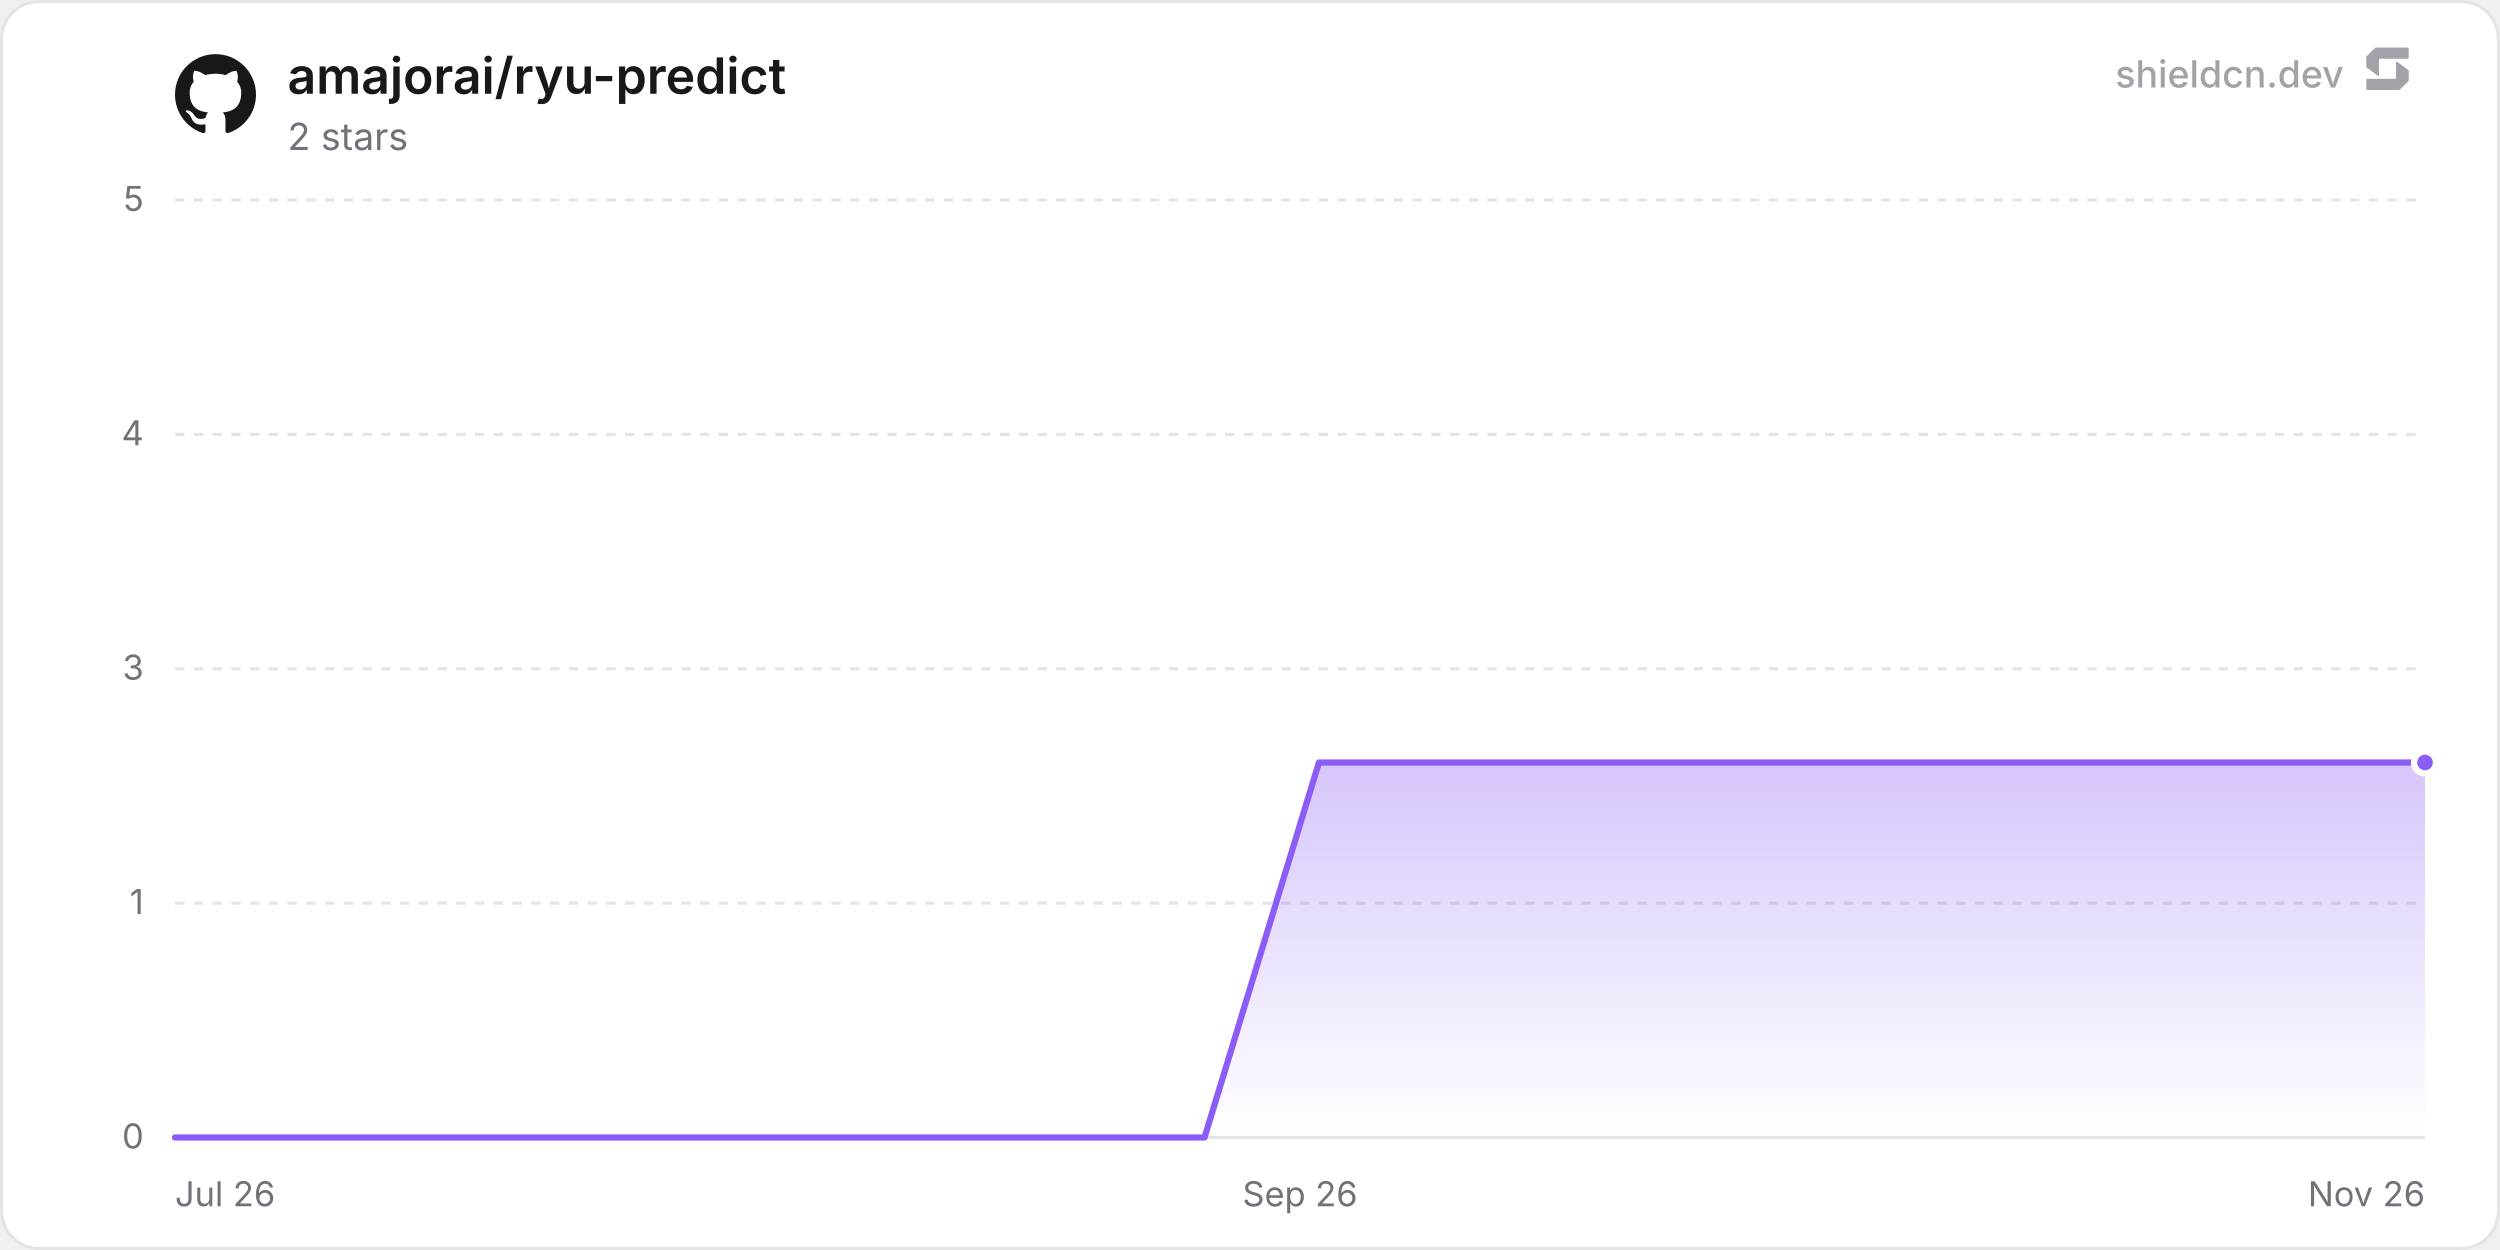
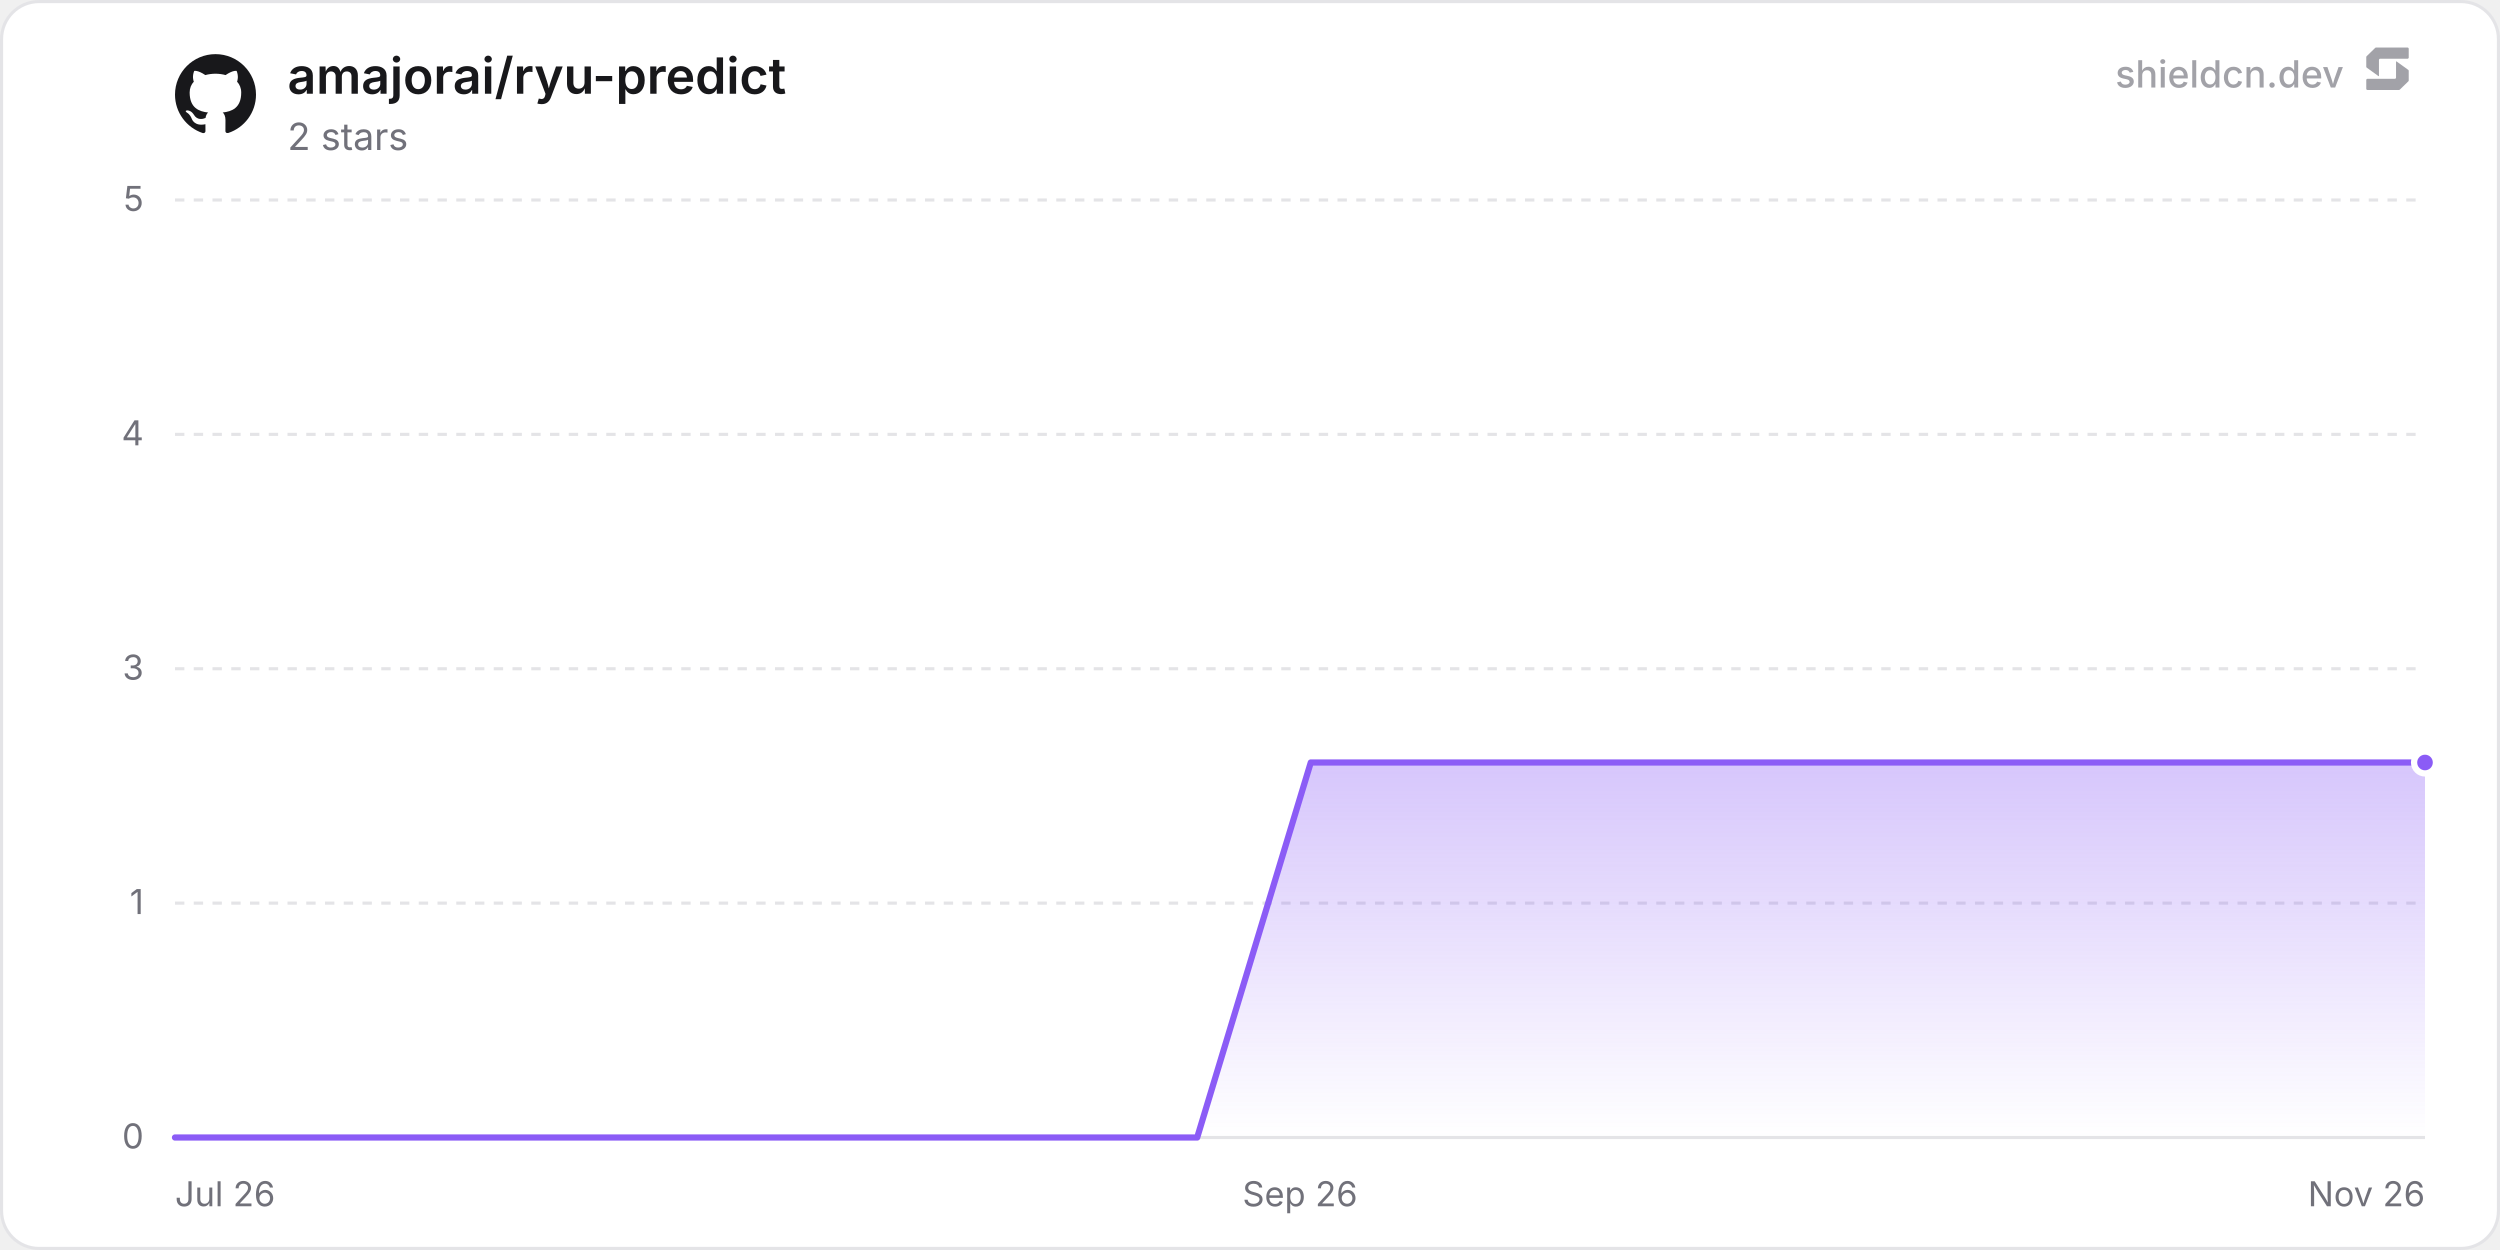
<svg xmlns="http://www.w3.org/2000/svg" width="800" height="400" viewBox="0 0 800 400" role="img" aria-label="amajorai/ryu-predict">
  <defs>
    <linearGradient id="chartFill0" x1="0" y1="0" x2="0" y2="1">
      <stop offset="0%" stop-color="rgba(139, 92, 246, 0.35)" />
      <stop offset="100%" stop-color="rgba(139, 92, 246, 0)" />
    </linearGradient>
  </defs>
  <rect x="0.5" y="0.5" width="799" height="399" rx="12" fill="#ffffff" stroke="#e4e4e7" stroke-width="1" />
  <line x1="56" y1="364" x2="776" y2="364" stroke="#e4e4e7" stroke-width="1" />
  <text x="46" y="367.5" text-anchor="end" font-size="11" fill="#71717a" font-family="'Inter', ui-sans-serif, system-ui, -apple-system, BlinkMacSystemFont, 'Segoe UI', Roboto, Helvetica, Arial, sans-serif">0</text>
  <line x1="56" y1="289" x2="776" y2="289" stroke="#e4e4e7" stroke-width="1" stroke-dasharray="3 3" />
  <text x="46" y="292.5" text-anchor="end" font-size="11" fill="#71717a" font-family="'Inter', ui-sans-serif, system-ui, -apple-system, BlinkMacSystemFont, 'Segoe UI', Roboto, Helvetica, Arial, sans-serif">1</text>
  <line x1="56" y1="214" x2="776" y2="214" stroke="#e4e4e7" stroke-width="1" stroke-dasharray="3 3" />
  <text x="46" y="217.5" text-anchor="end" font-size="11" fill="#71717a" font-family="'Inter', ui-sans-serif, system-ui, -apple-system, BlinkMacSystemFont, 'Segoe UI', Roboto, Helvetica, Arial, sans-serif">3</text>
  <line x1="56" y1="139" x2="776" y2="139" stroke="#e4e4e7" stroke-width="1" stroke-dasharray="3 3" />
  <text x="46" y="142.5" text-anchor="end" font-size="11" fill="#71717a" font-family="'Inter', ui-sans-serif, system-ui, -apple-system, BlinkMacSystemFont, 'Segoe UI', Roboto, Helvetica, Arial, sans-serif">4</text>
  <line x1="56" y1="64" x2="776" y2="64" stroke="#e4e4e7" stroke-width="1" stroke-dasharray="3 3" />
  <text x="46" y="67.5" text-anchor="end" font-size="11" fill="#71717a" font-family="'Inter', ui-sans-serif, system-ui, -apple-system, BlinkMacSystemFont, 'Segoe UI', Roboto, Helvetica, Arial, sans-serif">5</text>
  <text x="56" y="386" text-anchor="start" font-size="11" fill="#71717a" font-family="'Inter', ui-sans-serif, system-ui, -apple-system, BlinkMacSystemFont, 'Segoe UI', Roboto, Helvetica, Arial, sans-serif">Jul 26</text>
  <text x="416" y="386" text-anchor="middle" font-size="11" fill="#71717a" font-family="'Inter', ui-sans-serif, system-ui, -apple-system, BlinkMacSystemFont, 'Segoe UI', Roboto, Helvetica, Arial, sans-serif">Sep 26</text>
  <text x="776" y="386" text-anchor="end" font-size="11" fill="#71717a" font-family="'Inter', ui-sans-serif, system-ui, -apple-system, BlinkMacSystemFont, 'Segoe UI', Roboto, Helvetica, Arial, sans-serif">Nov 26</text>
-   <path d="M56 364 L92.61 364 L129.21 364 L165.82 364 L202.42 364 L239.03 364 L275.64 364 L312.24 364 L348.85 364 L385.45 364 L422.06 244 L458.66 244 L495.27 244 L531.88 244 L568.48 244 L605.09 244 L641.69 244 L678.3 244 L714.91 244 L751.51 244 L776 244 L776 364 L56 364 Z" fill="url(#chartFill0)" />
-   <path d="M56 364 L92.61 364 L129.21 364 L165.82 364 L202.42 364 L239.03 364 L275.64 364 L312.24 364 L348.85 364 L385.45 364 L422.06 244 L458.66 244 L495.27 244 L531.88 244 L568.48 244 L605.09 244 L641.69 244 L678.3 244 L714.91 244 L751.51 244 L776 244" fill="none" stroke="#8b5cf6" stroke-width="2" stroke-linejoin="round" stroke-linecap="round" />
+   <path d="M56 364 L92.34 364 L128.69 364 L165.03 364 L201.38 364 L237.72 364 L274.07 364 L310.41 364 L346.76 364 L383.1 364 L419.45 244 L455.79 244 L492.14 244 L528.48 244 L564.83 244 L601.17 244 L637.51 244 L673.86 244 L710.2 244 L746.55 244 L776 244 L776 364 L56 364 Z" fill="url(#chartFill0)" />
+   <path d="M56 364 L92.34 364 L128.69 364 L165.03 364 L201.38 364 L237.72 364 L274.07 364 L310.41 364 L346.76 364 L383.1 364 L419.45 244 L455.79 244 L492.14 244 L528.48 244 L564.83 244 L601.17 244 L637.51 244 L673.86 244 L710.2 244 L746.55 244 L776 244" fill="none" stroke="#8b5cf6" stroke-width="2" stroke-linejoin="round" stroke-linecap="round" />
  <circle cx="776" cy="244" r="3.5" fill="#8b5cf6" stroke="#ffffff" stroke-width="2" />
  <g transform="translate(56, 17) scale(1.08)" fill="#18181b">
    <path d="M12 .297c-6.63 0-12 5.373-12 12 0 5.303 3.438 9.8 8.205 11.385.6.113.82-.258.82-.577 0-.285-.01-1.04-.015-2.04-3.338.724-4.042-1.61-4.042-1.61C4.422 18.07 3.633 17.7 3.633 17.7c-1.087-.744.084-.729.084-.729 1.205.084 1.838 1.236 1.838 1.236 1.07 1.835 2.809 1.305 3.495.998.108-.776.417-1.305.76-1.605-2.665-.3-5.466-1.332-5.466-5.93 0-1.31.465-2.38 1.235-3.22-.135-.303-.54-1.523.105-3.176 0 0 1.005-.322 3.3 1.23.96-.267 1.98-.399 3-.405 1.02.006 2.04.138 3 .405 2.28-1.552 3.285-1.23 3.285-1.23.645 1.653.24 2.873.12 3.176.765.84 1.23 1.91 1.23 3.22 0 4.61-2.805 5.625-5.475 5.92.42.36.81 1.096.81 2.22 0 1.606-.015 2.896-.015 3.286 0 .315.21.69.825.57C20.565 22.092 24 17.592 24 12.297c0-6.627-5.373-12-12-12" />
  </g>
  <text x="92" y="30" font-size="16" font-weight="600" fill="#18181b" font-family="'Inter', ui-sans-serif, system-ui, -apple-system, BlinkMacSystemFont, 'Segoe UI', Roboto, Helvetica, Arial, sans-serif">amajorai/ryu-predict</text>
  <text x="92" y="48" font-size="12" fill="#71717a" font-family="'Inter', ui-sans-serif, system-ui, -apple-system, BlinkMacSystemFont, 'Segoe UI', Roboto, Helvetica, Arial, sans-serif">2 stars</text>
  <g fill-opacity="0.65">
    <text x="750" y="28" text-anchor="end" font-size="12" font-weight="500" fill="#71717a" font-family="'Inter', ui-sans-serif, system-ui, -apple-system, BlinkMacSystemFont, 'Segoe UI', Roboto, Helvetica, Arial, sans-serif">shieldcn.dev</text>
    <g transform="translate(756, 14) scale(0.01)" fill="#71717a">
      <path d="M1088.4,565.1c-6.5-4.7-15.5,0-15.5,7.9v510.2c0,21.3-18.1,38.6-40.4,38.6H160.9c-22.3,0-40.4,17.3-40.4,38.6v280.8c0,21.3,18.1,38.6,40.4,38.6h1004.5c10.8,0,21.2-4.2,28.8-11.6l273.4-266.3c7.4-7.2,11.6-16.9,11.6-27v-308.7c0-12.1-5.9-23.5-16.1-30.8l-374.7-270.3Z" />
      <path d="M511.2,1035.9c6.5,4.7,15.5,0,15.5-7.9v-510.2c0-21.3,18.1-38.6,40.4-38.6h871.7c22.3,0,40.4-17.3,40.4-38.6V159.7c0-21.3-18.1-38.6-40.4-38.6H434.3c-10.8,0-21.2,4.2-28.8,11.6L132,399c-7.4,7.2-11.6,16.9-11.6,27v308.7c0,12.1,5.9,23.5,16.1,30.8l374.7,270.3Z" />
    </g>
  </g>
</svg>
